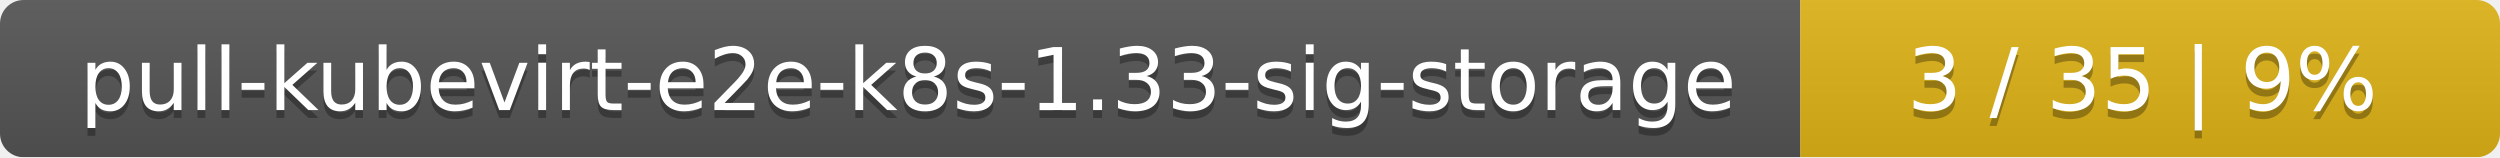
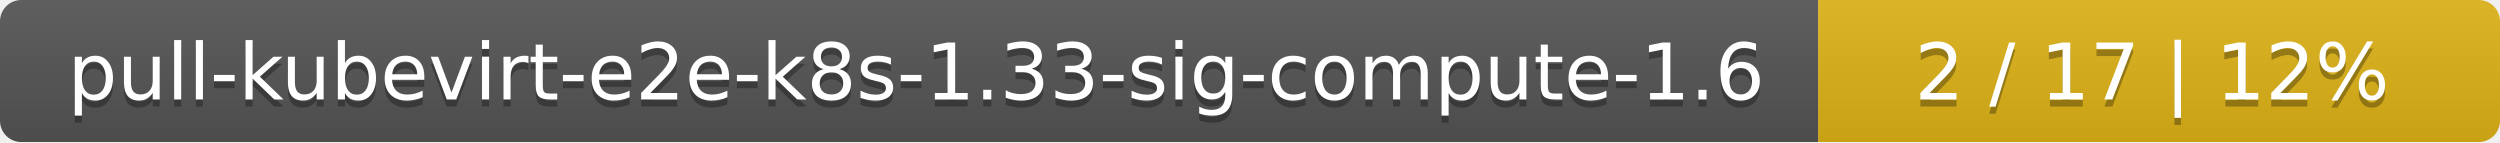
- <svg xmlns="http://www.w3.org/2000/svg" width="318" height="20">
+ <svg xmlns="http://www.w3.org/2000/svg" width="352" height="20">
  <linearGradient id="smooth" x2="0" y2="100%">
    <stop offset="0" stop-color="#bbb" stop-opacity=".1" />
    <stop offset="1" stop-opacity=".1" />
  </linearGradient>
  <mask id="round">
-     <rect width="318" height="20" rx="3" fill="#fff" />
+     <rect width="352" height="20" rx="3" fill="#fff" />
  </mask>
  <g mask="url(#round)">
-     <rect width="229" height="20" fill="#555" />
-     <rect x="229" width="89" height="20" fill="#dfb317" />
-     <rect width="318" height="20" fill="url(#smooth)" />
+     <rect width="256" height="20" fill="#555" />
+     <rect x="256" width="96" height="20" fill="#dfb317" />
+     <rect width="352" height="20" fill="url(#smooth)" />
  </g>
  <g fill="#fff" text-anchor="middle" font-family="DejaVu Sans,Verdana,Geneva,sans-serif" font-size="11">
-     <text x="115.5" y="15" fill="#010101" fill-opacity=".3">pull-kubevirt-e2e-k8s-1.33-sig-storage</text>
-     <text x="115.5" y="14">pull-kubevirt-e2e-k8s-1.33-sig-storage</text>
-     <text x="272.5" y="15" fill="#010101" fill-opacity=".3">3 / 35    |    9%</text>
-     <text x="272.5" y="14">3 / 35    |    9%</text>
+     <text x="129" y="15" fill="#010101" fill-opacity=".3">pull-kubevirt-e2e-k8s-1.33-sig-compute-1.6</text>
+     <text x="129" y="14">pull-kubevirt-e2e-k8s-1.33-sig-compute-1.6</text>
+     <text x="303" y="15" fill="#010101" fill-opacity=".3">2 / 17    |    12%</text>
+     <text x="303" y="14">2 / 17    |    12%</text>
  </g>
</svg>
